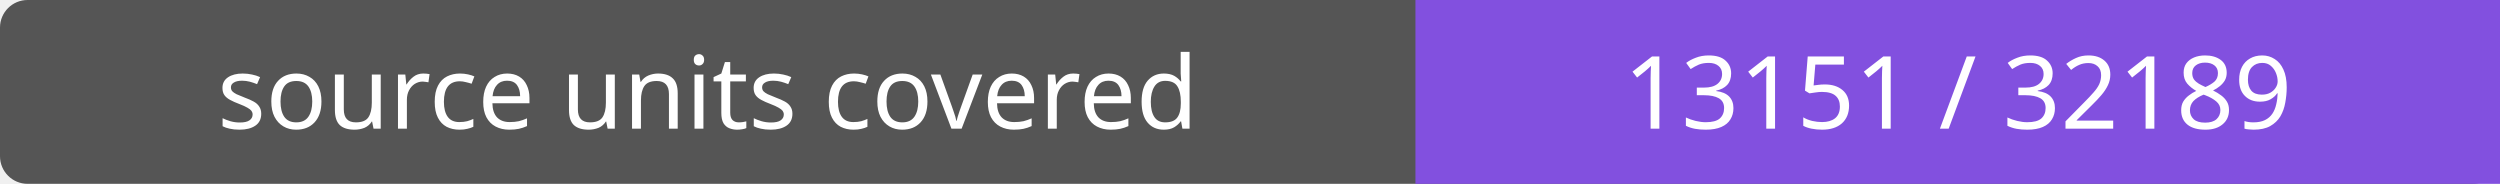
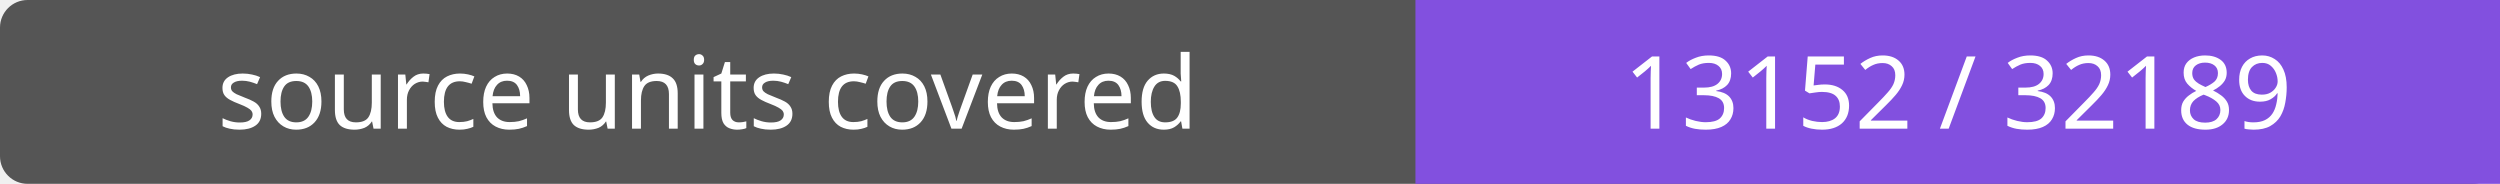
- <svg xmlns="http://www.w3.org/2000/svg" width="272" height="20" role="img" aria-label="source units covered: 13151 / 32189">
+ <svg xmlns="http://www.w3.org/2000/svg" width="272" height="20" role="img" aria-label="source units covered: 13152 / 32189">
  <rect width="272" height="20" rx="3" fill="#555" />
  <path fill="#8250df" d="M154 0h118v20H154z" />
  <g fill="#fff" text-anchor="middle" font-family="Verdana,sans-serif" font-size="11">
    <text x="77.0" y="14">source units covered</text>
-     <text x="213.0" y="14">13151 / 32189</text>
+     <text x="213.0" y="14">13152 / 32189</text>
  </g>
</svg>
